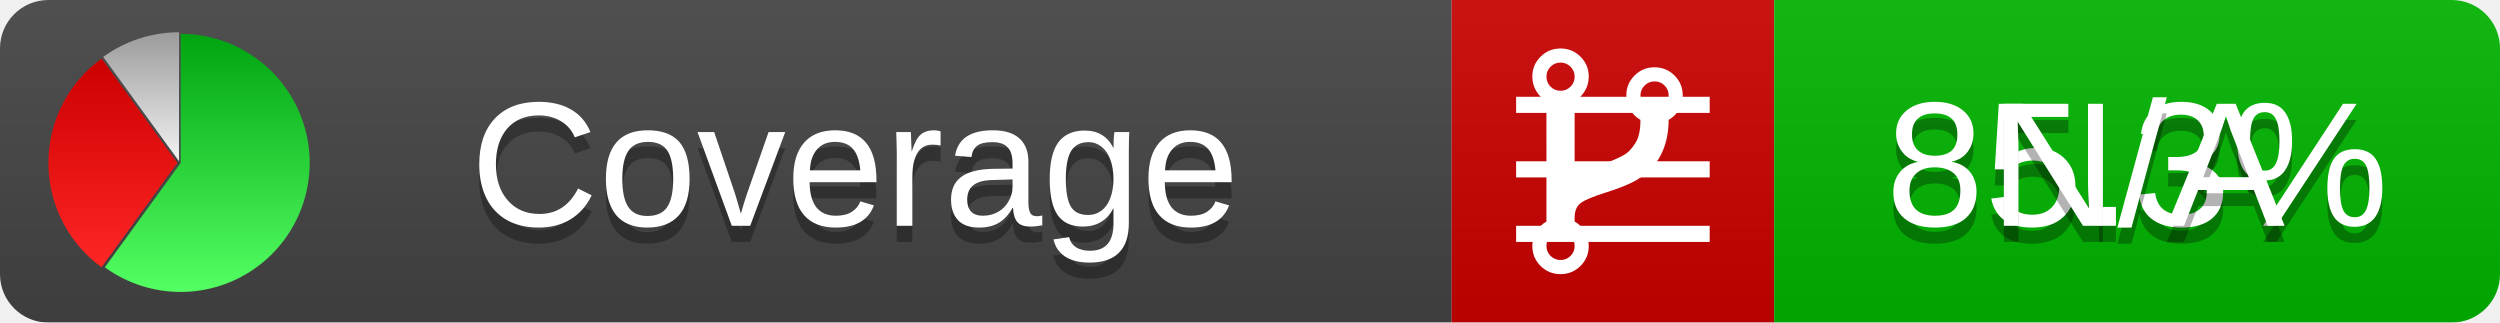
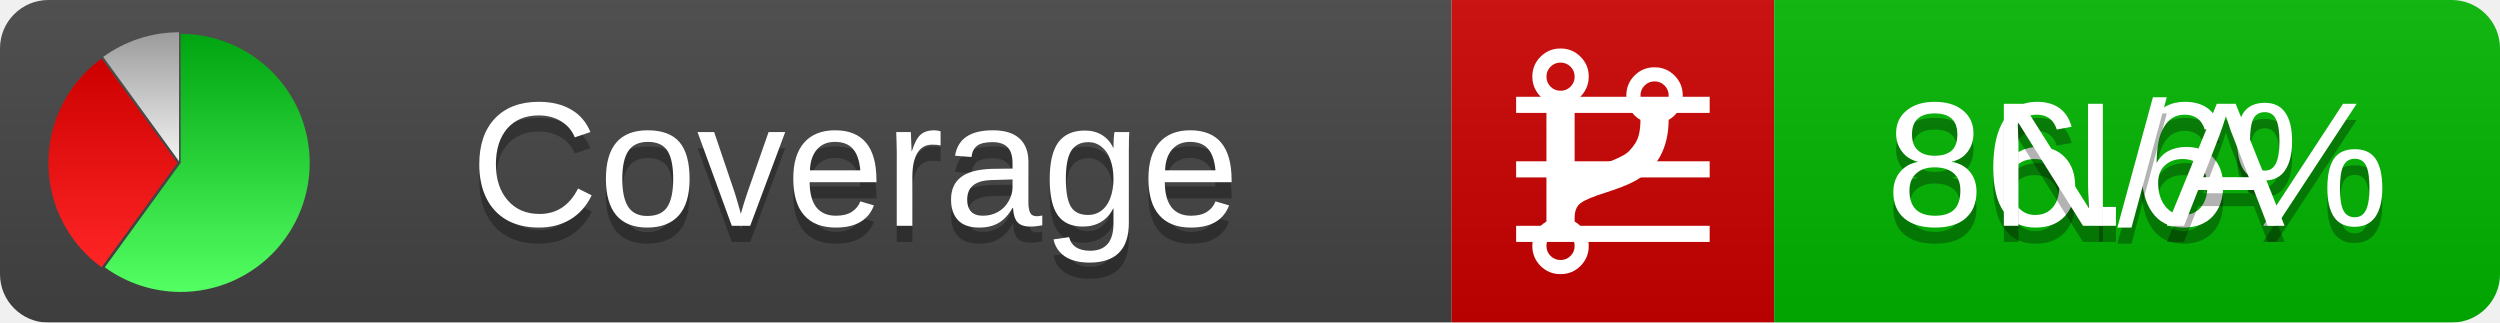
<svg xmlns="http://www.w3.org/2000/svg" xmlns:xlink="http://www.w3.org/1999/xlink" width="155" height="20">
  <style type="text/css">
          
            @keyframes fadeout {
              0 % { visibility: visible; opacity: 1; }
              40% { visibility: visible; opacity: 1; }
              50% { visibility: hidden; opacity: 0; }
              90% { visibility: hidden; opacity: 0; }
              100% { visibility: visible; opacity: 1; }
            }
            @keyframes fadein {
              0% { visibility: hidden; opacity: 0; }
              40% { visibility: hidden; opacity: 0; }
              50% { visibility: visible; opacity: 1; }
              90% { visibility: visible; opacity: 1; }
              100% { visibility: hidden; opacity: 0; }
            }
            .linecoverage {
                animation-duration: 10s;
                animation-name: fadeout;
                animation-iteration-count: infinite;
            }
            .branchcoverage {
                animation-duration: 10s;
                animation-name: fadein;
                animation-iteration-count: infinite;
            }
          
    </style>
  <defs>
    <linearGradient id="gradient" x2="0" y2="100%">
      <stop offset="0" stop-color="#bbb" stop-opacity=".1" />
      <stop offset="1" stop-opacity=".1" />
    </linearGradient>
    <linearGradient id="green" x2="0" y2="100%">
      <stop offset="0" stop-color="#00A410" />
      <stop offset="1" stop-color="#53FF63" />
    </linearGradient>
    <linearGradient id="red" x2="0" y2="100%">
      <stop offset="0" stop-color="#C00" />
      <stop offset="1" stop-color="#FF2525" />
    </linearGradient>
    <linearGradient id="gray" x2="0" y2="100%">
      <stop offset="0" stop-color="#9B9B9B" />
      <stop offset="1" stop-color="#F3F3F3" />
    </linearGradient>
    <mask id="mask">
      <rect width="155" height="20" rx="3" fill="#fff" />
    </mask>
    <g id="icon">
      <path style="fill:url(#green);" d="M205,202.5 l0,-200 a200,200 0 1,1 -117.558,361.803 z" />
      <path style="fill:url(#red);" d="M200,202.5 l-117.558,161.803 a200,200 0 0,1 0,-323.607 z" />
      <path style="fill:url(#gray);" d="M202.5,200 l-117.558,-161.803 a200,200 0 0,1 117.558,-38.196 z" />
    </g>
  </defs>
  <g mask="url(#mask)">
    <rect x="0" y="0" width="90" height="20" fill="#444" />
    <rect x="90" y="0" width="20" height="20" fill="#c00" />
    <rect x="110" y="0" width="45" height="20" fill="#00B600" />
    <rect x="0" y="0" width="155" height="20" fill="url(#gradient)" />
  </g>
  <g>
    <path class="linecoverage" stroke="#fff" d="M94 6.5 h12 M94 10.5 h12 M94 14.5 h12" />
    <path class="branchcoverage" fill="#fff" d="m 97.628,15.247 q 0,-0.364 -0.255,-0.619 -0.255,-0.255 -0.619,-0.255 -0.364,0 -0.619,0.255 -0.255,0.255 -0.255,0.619 0,0.364 0.255,0.619 0.255,0.255 0.619,0.255 0.364,0 0.619,-0.255 0.255,-0.255 0.255,-0.619 z m 0,-10.493 q 0,-0.364 -0.255,-0.619 -0.255,-0.255 -0.619,-0.255 -0.364,0 -0.619,0.255 -0.255,0.255 -0.255,0.619 0,0.364 0.255,0.619 0.255,0.255 0.619,0.255 0.364,0 0.619,-0.255 0.255,-0.255 0.255,-0.619 z m 5.83,1.166 q 0,-0.364 -0.255,-0.619 -0.255,-0.255 -0.619,-0.255 -0.364,0 -0.619,0.255 -0.255,0.255 -0.255,0.619 0,0.364 0.255,0.619 0.255,0.255 0.619,0.255 0.364,0 0.619,-0.255 0.255,-0.255 0.255,-0.619 z m 0.874,0 q 0,0.474 -0.237,0.879 -0.237,0.405 -0.638,0.633 -0.018,2.614 -2.059,3.771 -0.619,0.346 -1.849,0.738 -1.166,0.364 -1.544,0.647 -0.378,0.282 -0.378,0.911 l 0,0.237 q 0.401,0.228 0.638,0.633 0.237,0.405 0.237,0.879 0,0.729 -0.51,1.239 -0.51,0.51 -1.239,0.51 -0.729,0 -1.239,-0.51 -0.51,-0.51 -0.51,-1.239 0,-0.474 0.237,-0.879 0.237,-0.405 0.638,-0.633 l 0,-7.469 q -0.401,-0.228 -0.638,-0.633 -0.237,-0.405 -0.237,-0.879 0,-0.729 0.51,-1.239 0.51,-0.51 1.239,-0.51 0.729,0 1.239,0.51 0.51,0.51 0.51,1.239 0,0.474 -0.237,0.879 -0.237,0.405 -0.638,0.633 l 0,4.527 q 0.492,-0.237 1.403,-0.519 0.501,-0.155 0.797,-0.269 0.296,-0.114 0.642,-0.282 0.346,-0.169 0.537,-0.36 0.191,-0.191 0.369,-0.465 0.178,-0.273 0.255,-0.633 0.077,-0.36 0.077,-0.833 -0.401,-0.228 -0.638,-0.633 -0.237,-0.405 -0.237,-0.879 0,-0.729 0.51,-1.239 0.51,-0.51 1.239,-0.51 0.729,0 1.239,0.51 0.51,0.51 0.51,1.239 z" />
  </g>
  <g fill="#fff" text-anchor="middle" font-family="Verdana,Arial,Geneva,sans-serif" font-size="11">
    <a xlink:href="https://github.com/danielpalme/ReportGenerator" target="_top">
      <use xlink:href="#icon" transform="translate(3,2) scale(.04)" />
    </a>
    <text x="53" y="15" fill="#010101" fill-opacity=".3">Coverage</text>
    <text x="53" y="14" fill="#fff">Coverage</text>
-     <text class="linecoverage" x="132.5" y="15" fill="#010101" fill-opacity=".3">85.3%</text>
-     <text class="linecoverage" x="132.5" y="14">85.3%</text>
+     <text class="linecoverage" x="132.5" y="15" fill="#010101" fill-opacity=".3">86.6%</text>
+     <text class="linecoverage" x="132.5" y="14">86.6%</text>
    <text class="branchcoverage" x="132.5" y="15" fill="#010101" fill-opacity=".3">N/A</text>
    <text class="branchcoverage" x="132.5" y="14">N/A</text>
  </g>
  <g>
    <rect class="linecoverage" x="90" y="0" width="65" height="20" fill-opacity="0" />
    <rect class="branchcoverage" x="90" y="0" width="65" height="20" fill-opacity="0" />
  </g>
</svg>
